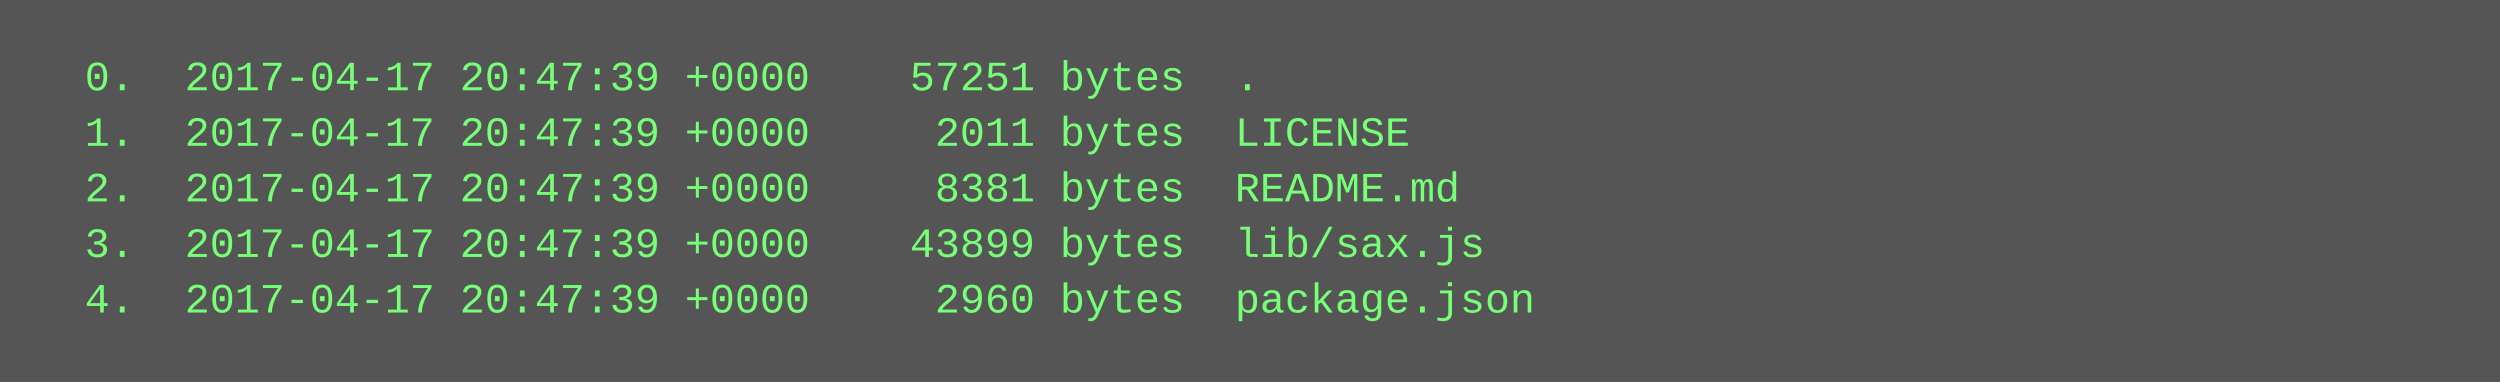
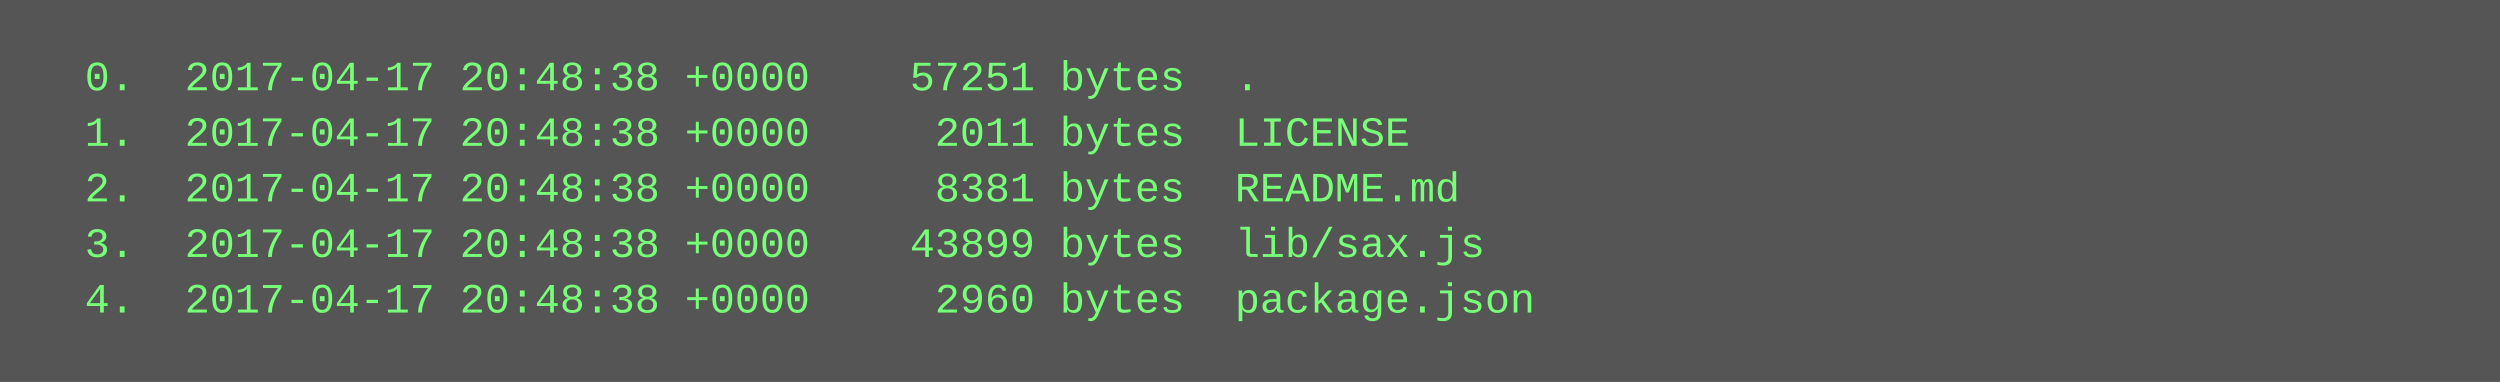
<svg xmlns="http://www.w3.org/2000/svg" height="110" width="720">
  <rect height="110" fill="#555" width="720" />
  <text fill="#7f7" font-family="Courier New" font-size="12" xml:space="preserve">
-     <tspan x="10" y="26">  0.  2017-04-17 20:47:39 +0000    57251 bytes  .</tspan>
-     <tspan x="10" y="42">  1.  2017-04-17 20:47:39 +0000     2011 bytes  LICENSE</tspan>
-     <tspan x="10" y="58">  2.  2017-04-17 20:47:39 +0000     8381 bytes  README.md</tspan>
-     <tspan x="10" y="74">  3.  2017-04-17 20:47:39 +0000    43899 bytes  lib/sax.js</tspan>
-     <tspan x="10" y="90">  4.  2017-04-17 20:47:39 +0000     2960 bytes  package.json</tspan>
+     <tspan x="10" y="26">  0.  2017-04-17 20:48:38 +0000    57251 bytes  .</tspan>
+     <tspan x="10" y="42">  1.  2017-04-17 20:48:38 +0000     2011 bytes  LICENSE</tspan>
+     <tspan x="10" y="58">  2.  2017-04-17 20:48:38 +0000     8381 bytes  README.md</tspan>
+     <tspan x="10" y="74">  3.  2017-04-17 20:48:38 +0000    43899 bytes  lib/sax.js</tspan>
+     <tspan x="10" y="90">  4.  2017-04-17 20:48:38 +0000     2960 bytes  package.json</tspan>
  </text>
</svg>
